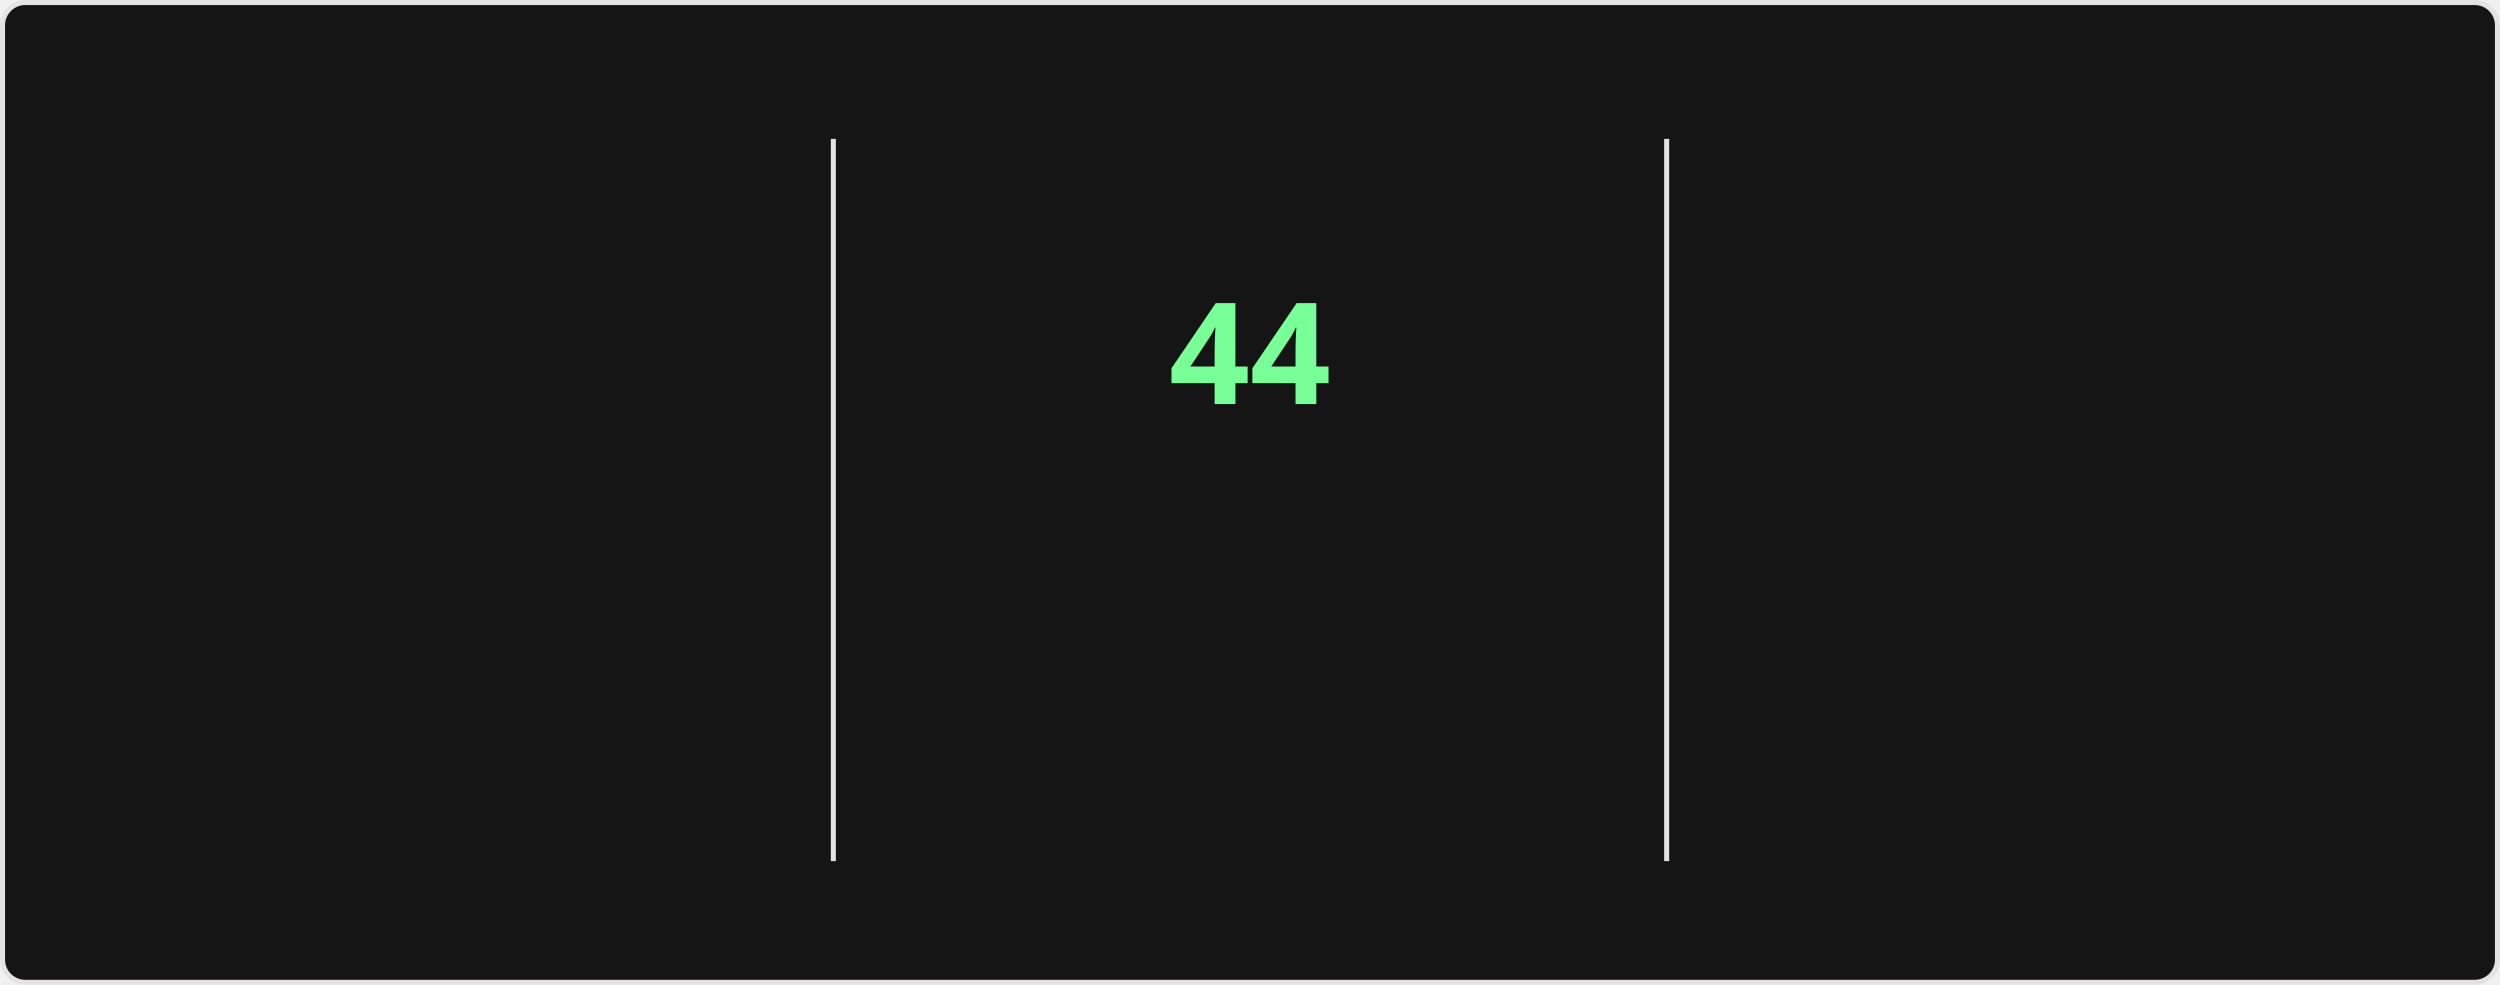
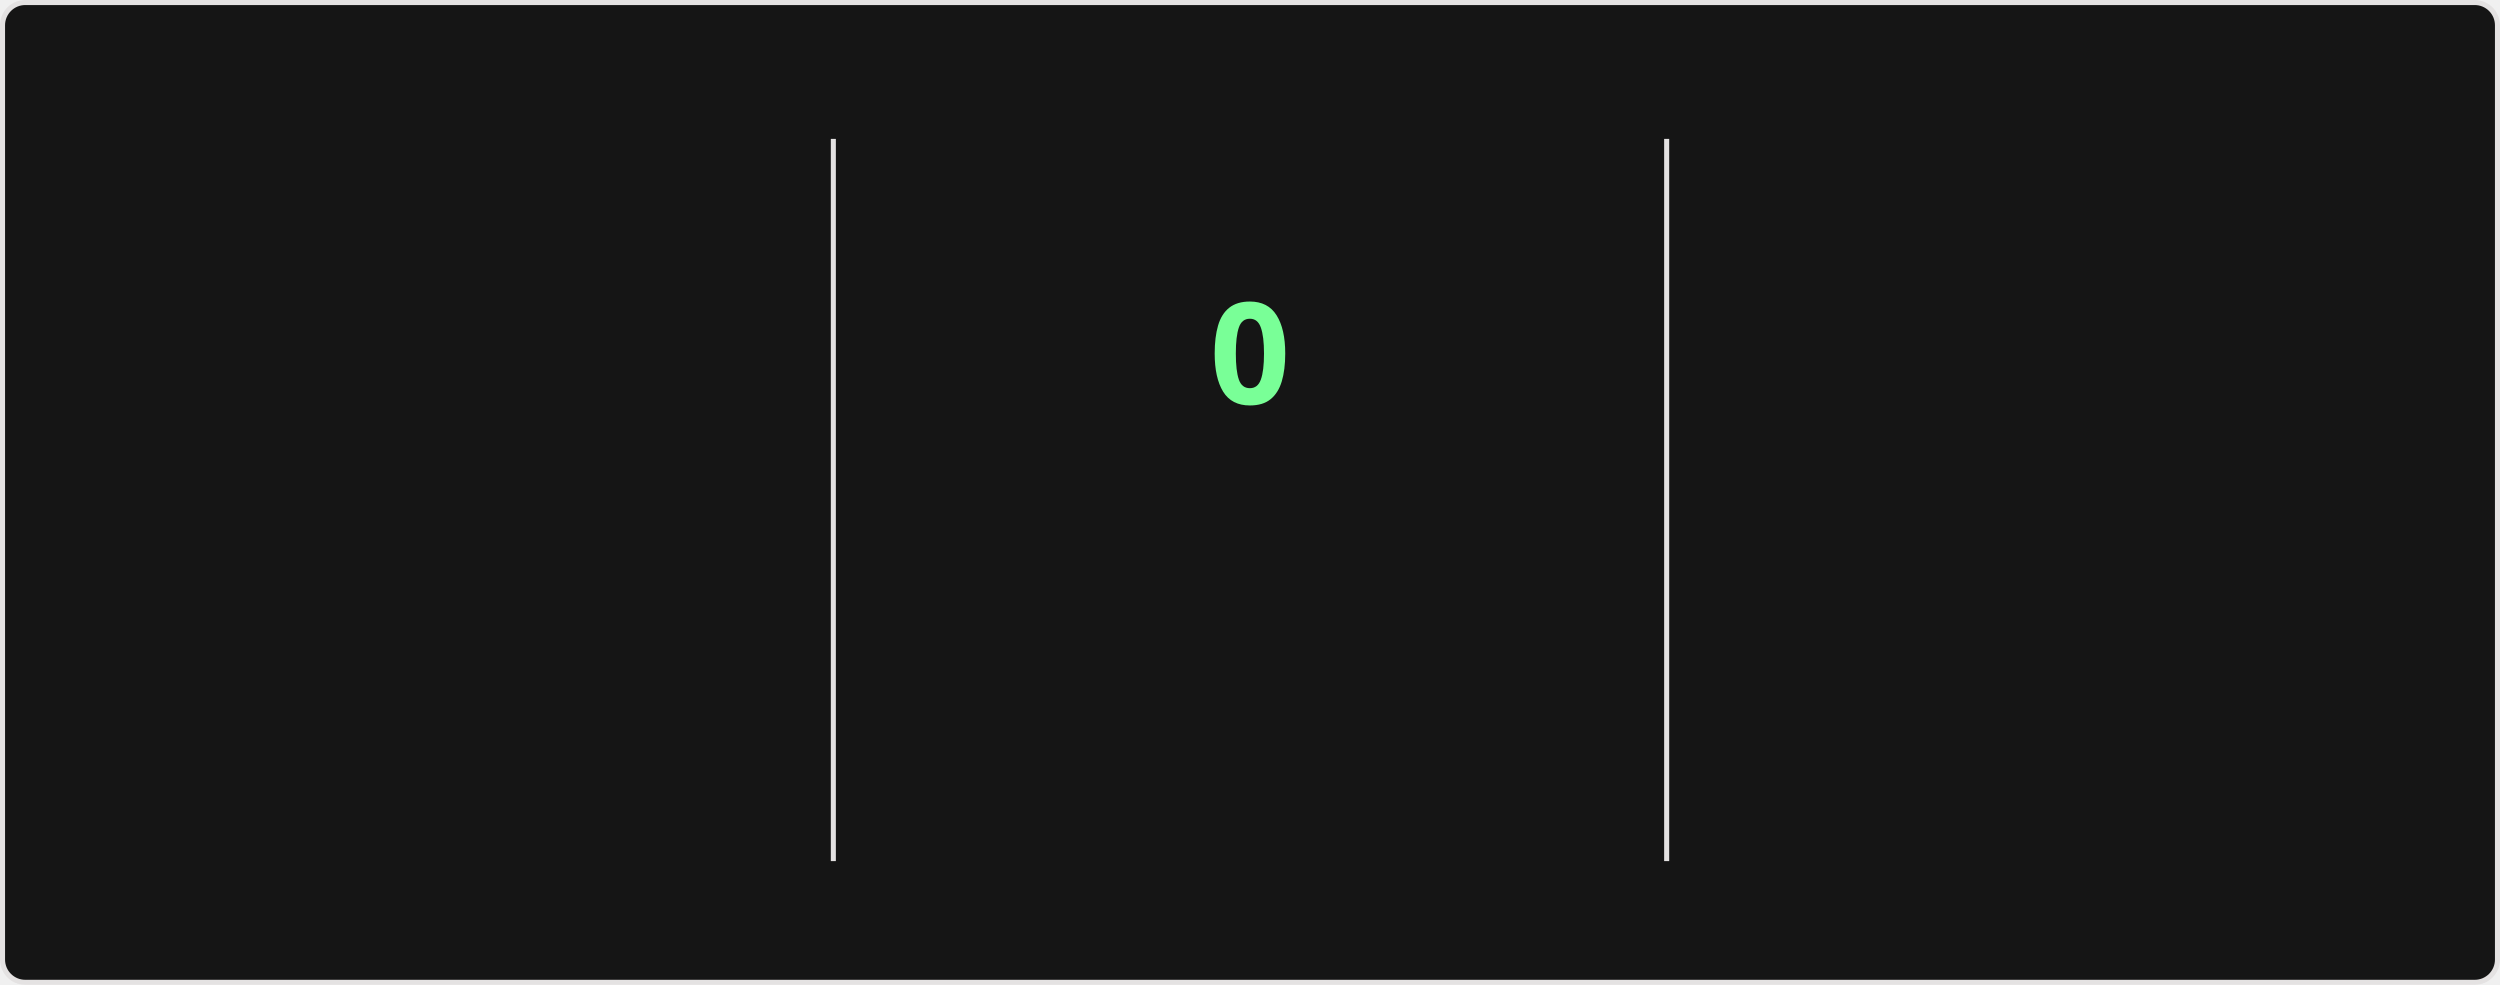
<svg xmlns="http://www.w3.org/2000/svg" style="isolation: isolate" viewBox="0 0 495 195" width="495px" height="195px" direction="ltr">
  <style>
    @keyframes currstreak {
      0% { font-size: 3px; opacity: 0.2; }
      80% { font-size: 34px; opacity: 1; }
      100% { font-size: 28px; opacity: 1; }
    }
    @keyframes fadein {
      0% { opacity: 0; }
      100% { opacity: 1; }
    }
    .big-number {
      font-family: "Segoe UI", Ubuntu, sans-serif;
      font-weight: 700;
      font-size: 28px;
      fill: #fff;
    }
    .label {
      font-family: "Segoe UI", Ubuntu, sans-serif;
      font-weight: 400;
      font-size: 14px;
      fill: #fff;
    }
    .range-text {
      font-family: "Segoe UI", Ubuntu, sans-serif;
      font-weight: 400;
      font-size: 12px;
      fill: #9f9f9f;
    }
    .current-streak-num {
      font-family: "Segoe UI", Ubuntu, sans-serif;
      font-weight: 700;
      font-size: 28px;
      fill: #79ff97;
    }</style>
  <defs>
    <clipPath id="outer_rectangle">
      <rect width="495" height="195" rx="4.5" />
    </clipPath>
    <mask id="mask_out_ring_behind_fire">
      <rect width="495" height="195" fill="white" />
      <ellipse id="mask-ellipse" cx="247.5" cy="32" rx="13" ry="18" fill="black" />
    </mask>
  </defs>
  <g clip-path="url(#outer_rectangle)">
    <g style="isolation: isolate">
      <rect fill="#151515" rx="4.5" x="0.5" y="0.5" width="494" height="194" stroke="#e4e2e2" />
    </g>
    <g style="isolation: isolate">
      <line x1="165" y1="28" x2="165" y2="170" vector-effect="non-scaling-stroke" stroke-width="1" stroke="#e4e2e2" stroke-linejoin="miter" stroke-linecap="square" stroke-miterlimit="3" />
      <line x1="330" y1="28" x2="330" y2="170" vector-effect="non-scaling-stroke" stroke-width="1" stroke="#e4e2e2" stroke-linejoin="miter" stroke-linecap="square" stroke-miterlimit="3" />
    </g>
    <g style="isolation: isolate">
      <g transform="translate(82.5, 48)">
        <text x="0" y="32" stroke-width="0" text-anchor="middle" class="big-number" style="opacity: 0; animation: fadein 0.5s linear forwards 0.6s">
            6.3K
          </text>
      </g>
      <g transform="translate(82.5, 84)">
        <text x="0" y="32" stroke-width="0" text-anchor="middle" class="label" style="opacity: 0; animation: fadein 0.5s linear forwards 0.7s">
            Total Contributions
          </text>
      </g>
      <g transform="translate(82.5, 114)">
        <text x="0" y="32" stroke-width="0" text-anchor="middle" class="range-text" style="opacity: 0; animation: fadein 0.5s linear forwards 0.8s">
            Aug 24 - Present
          </text>
      </g>
    </g>
    <g style="isolation: isolate">
      <g mask="url(#mask_out_ring_behind_fire)">
        <circle cx="247.5" cy="71" r="40" fill="none" stroke="#fff" stroke-width="5" style="opacity: 0; animation: fadein 0.5s linear forwards 0.4s" />
      </g>
      <g transform="translate(247.5, 19.5)" stroke-opacity="0" style="opacity: 0; animation: fadein 0.5s linear forwards 0.6s">
        <path d="M -12 -0.5 L 15 -0.5 L 15 23.5 L -12 23.5 L -12 -0.5 Z" fill="none" />
        <path d="M 1.5 0.67 C 1.5 0.67 2.24 3.32 2.24 5.47 C 2.24 7.53 0.89 9.2 -1.17 9.2 C -3.23 9.2 -4.79 7.53 -4.79 5.47 L -4.76 5.11 C -6.78 7.51 -8 10.62 -8 13.99 C -8 18.41 -4.42 22 0 22 C 4.42 22 8 18.41 8 13.99 C 8 8.6 5.41 3.79 1.5 0.67 Z M -0.29 19 C -2.07 19 -3.51 17.6 -3.51 15.86 C -3.51 14.24 -2.46 13.1 -0.7 12.74 C 1.07 12.38 2.9 11.53 3.92 10.16 C 4.31 11.45 4.51 12.81 4.51 14.2 C 4.51 16.85 2.36 19 -0.29 19 Z" fill="#fff" stroke-opacity="0" />
      </g>
      <g transform="translate(247.5, 48)">
        <text x="0" y="32" stroke-width="0" text-anchor="middle" class="current-streak-num" style="animation: currstreak 0.6s linear forwards">
-             44
+             0
          </text>
      </g>
      <g transform="translate(247.5, 108)">
        <text x="0" y="32" stroke-width="0" text-anchor="middle" class="label" style="opacity: 0; animation: fadein 0.5s linear forwards 0.9s">
            Current Streak
          </text>
      </g>
      <g transform="translate(247.5, 145)">
        <text x="0" y="21" stroke-width="0" text-anchor="middle" class="range-text" style="opacity: 0; animation: fadein 0.5s linear forwards 0.9s">
-             Jul 12 - Aug 24
+             0 days
          </text>
      </g>
    </g>
    <g style="isolation: isolate">
      <g transform="translate(412.5, 48)">
        <text x="0" y="32" stroke-width="0" text-anchor="middle" class="big-number" style="opacity: 0; animation: fadein 0.5s linear forwards 1.2s">
            44
          </text>
      </g>
      <g transform="translate(412.5, 84)">
        <text x="0" y="32" stroke-width="0" text-anchor="middle" class="label" style="opacity: 0; animation: fadein 0.5s linear forwards 1.3s">
            Longest Streak
          </text>
      </g>
      <g transform="translate(412.5, 114)">
        <text x="0" y="32" stroke-width="0" text-anchor="middle" class="range-text" style="opacity: 0; animation: fadein 0.5s linear forwards 1.4s">
            Jul 12 - Aug 24
          </text>
      </g>
    </g>
  </g>
</svg>
